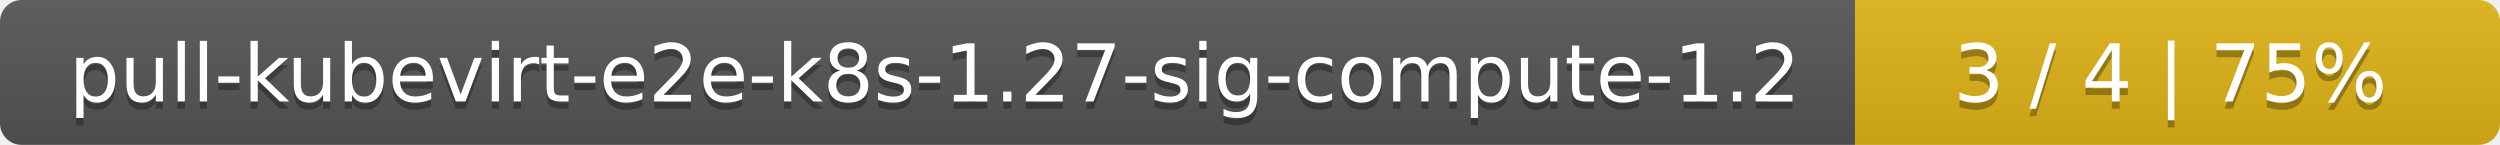
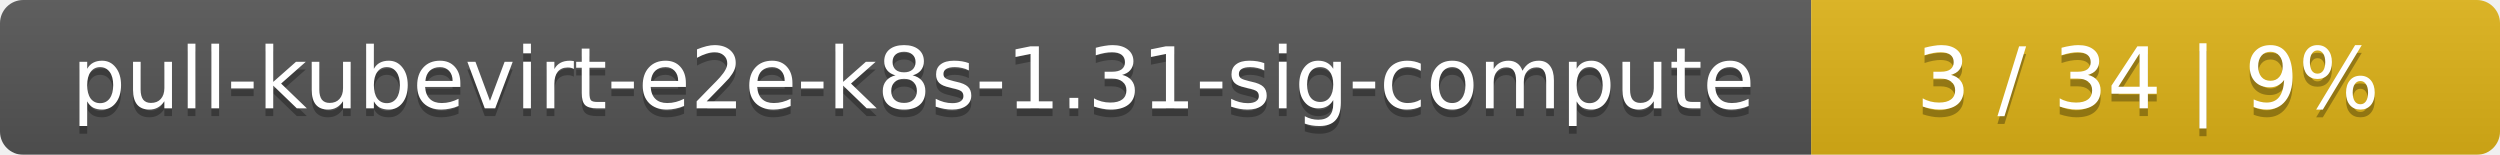
- <svg xmlns="http://www.w3.org/2000/svg" width="345" height="20">
+ <svg xmlns="http://www.w3.org/2000/svg" width="323" height="20">
  <linearGradient id="smooth" x2="0" y2="100%">
    <stop offset="0" stop-color="#bbb" stop-opacity=".1" />
    <stop offset="1" stop-opacity=".1" />
  </linearGradient>
  <mask id="round">
-     <rect width="345" height="20" rx="3" fill="#fff" />
+     <rect width="323" height="20" rx="3" fill="#fff" />
  </mask>
  <g mask="url(#round)">
-     <rect width="256" height="20" fill="#555" />
-     <rect x="256" width="89" height="20" fill="#dfb317" />
-     <rect width="345" height="20" fill="url(#smooth)" />
+     <rect width="234" height="20" fill="#555" />
+     <rect x="234" width="89" height="20" fill="#dfb317" />
+     <rect width="323" height="20" fill="url(#smooth)" />
  </g>
  <g fill="#fff" text-anchor="middle" font-family="DejaVu Sans,Verdana,Geneva,sans-serif" font-size="11">
-     <text x="129" y="15" fill="#010101" fill-opacity=".3">pull-kubevirt-e2e-k8s-1.27-sig-compute-1.2</text>
-     <text x="129" y="14">pull-kubevirt-e2e-k8s-1.27-sig-compute-1.2</text>
-     <text x="299.5" y="15" fill="#010101" fill-opacity=".3">3 / 4    |    75%</text>
-     <text x="299.5" y="14">3 / 4    |    75%</text>
+     <text x="118" y="15" fill="#010101" fill-opacity=".3">pull-kubevirt-e2e-k8s-1.31-sig-compute</text>
+     <text x="118" y="14">pull-kubevirt-e2e-k8s-1.31-sig-compute</text>
+     <text x="277.5" y="15" fill="#010101" fill-opacity=".3">3 / 34    |    9%</text>
+     <text x="277.5" y="14">3 / 34    |    9%</text>
  </g>
</svg>
